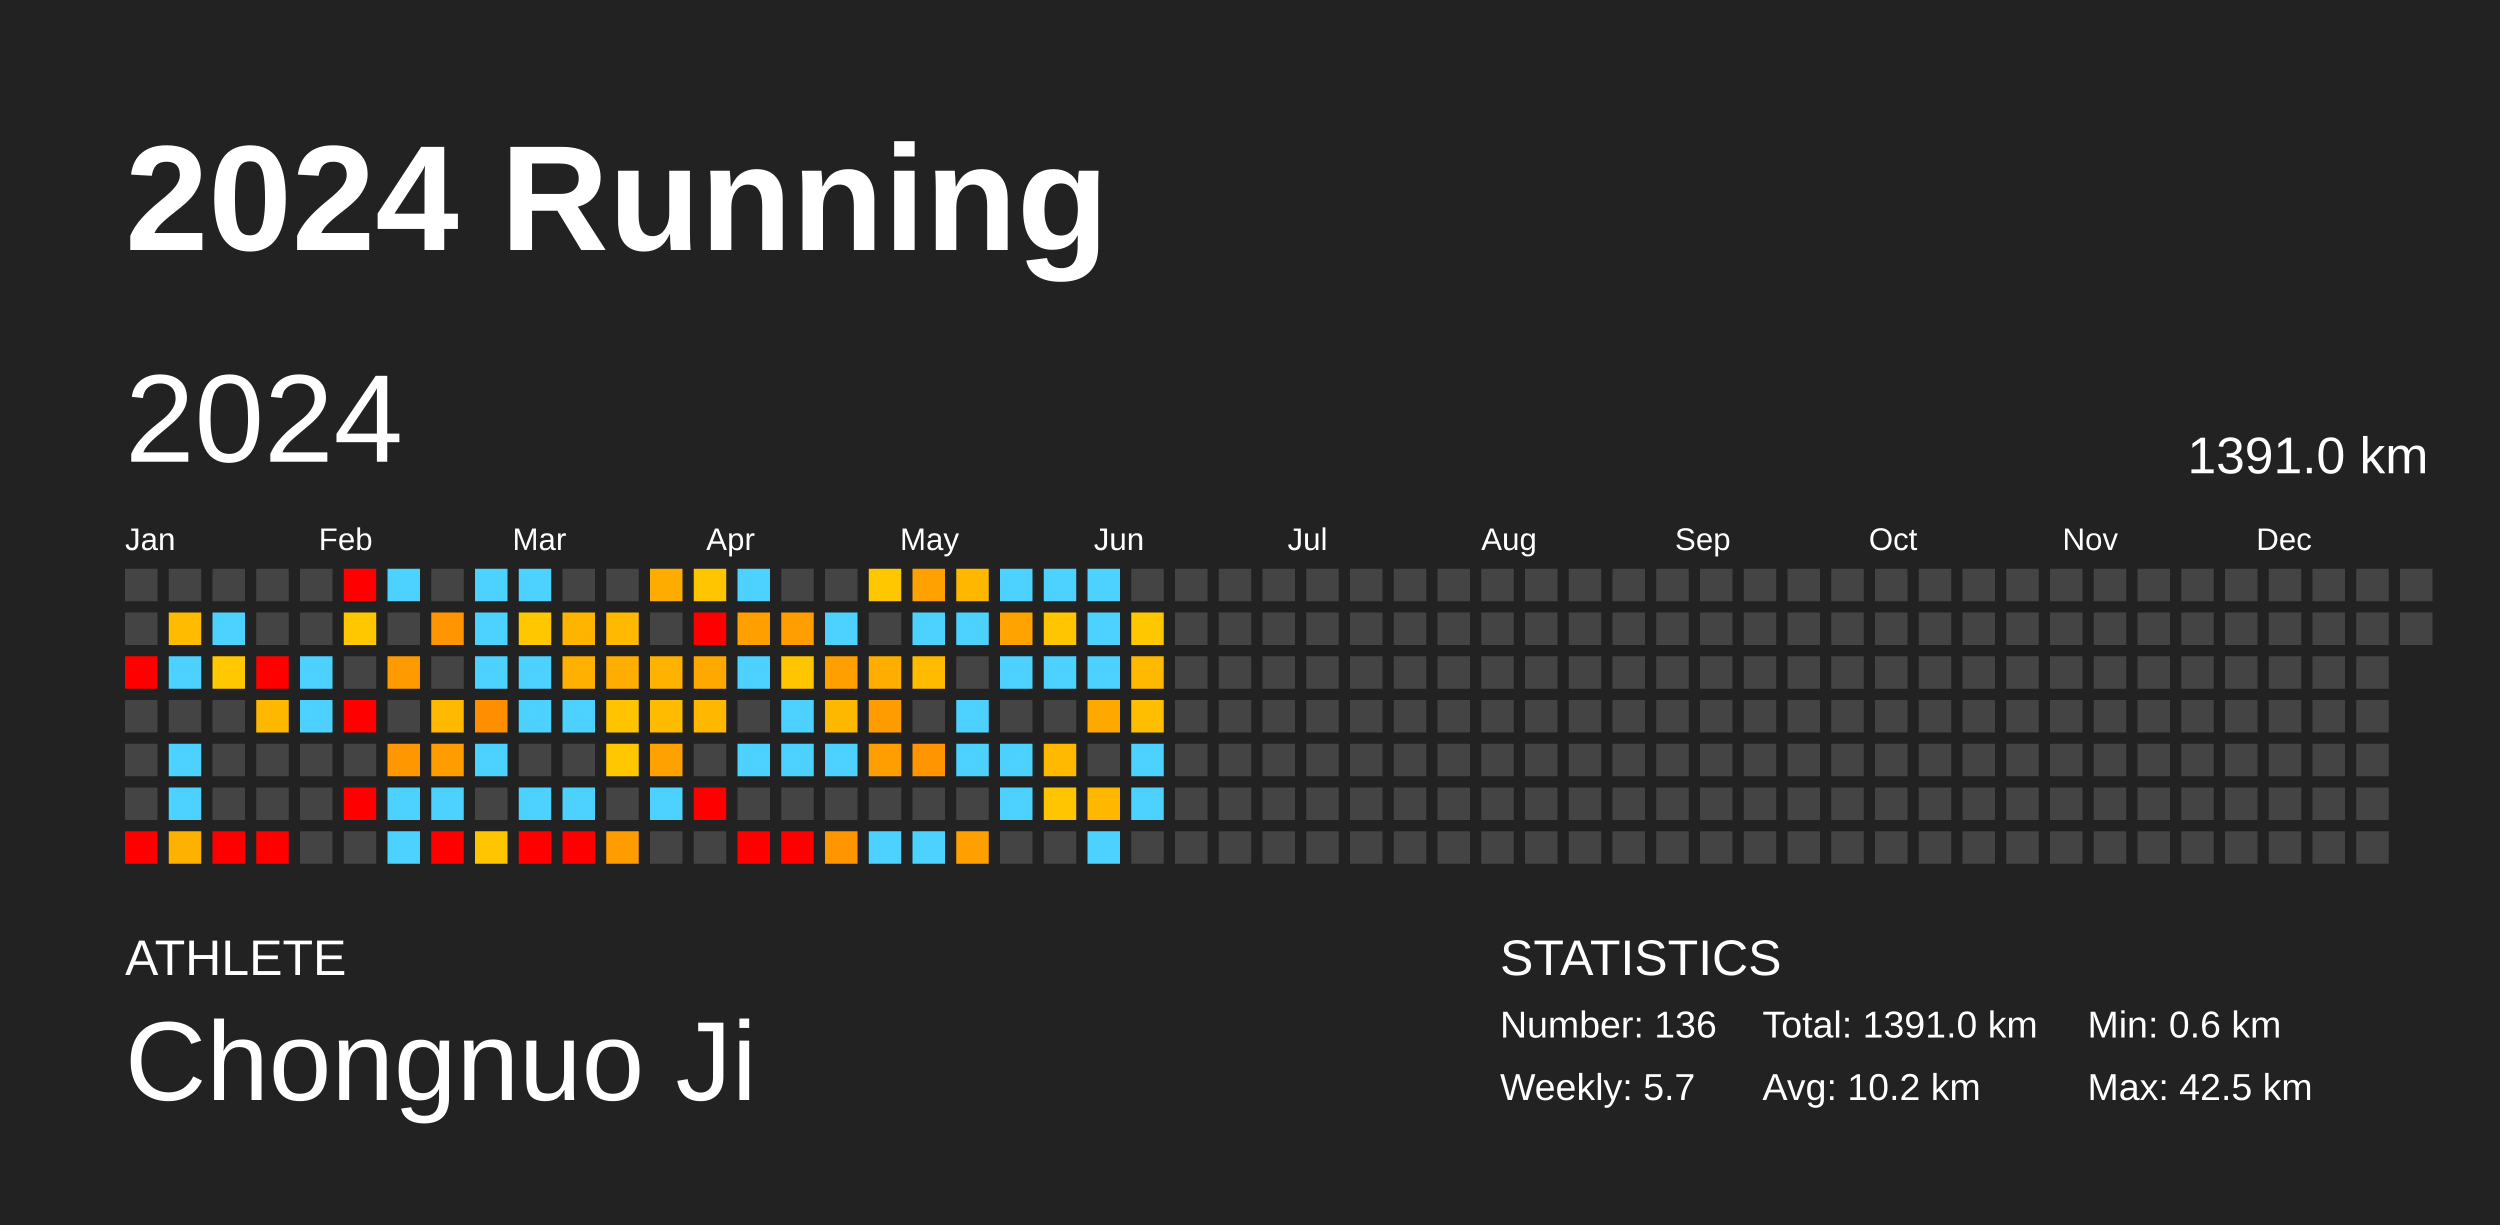
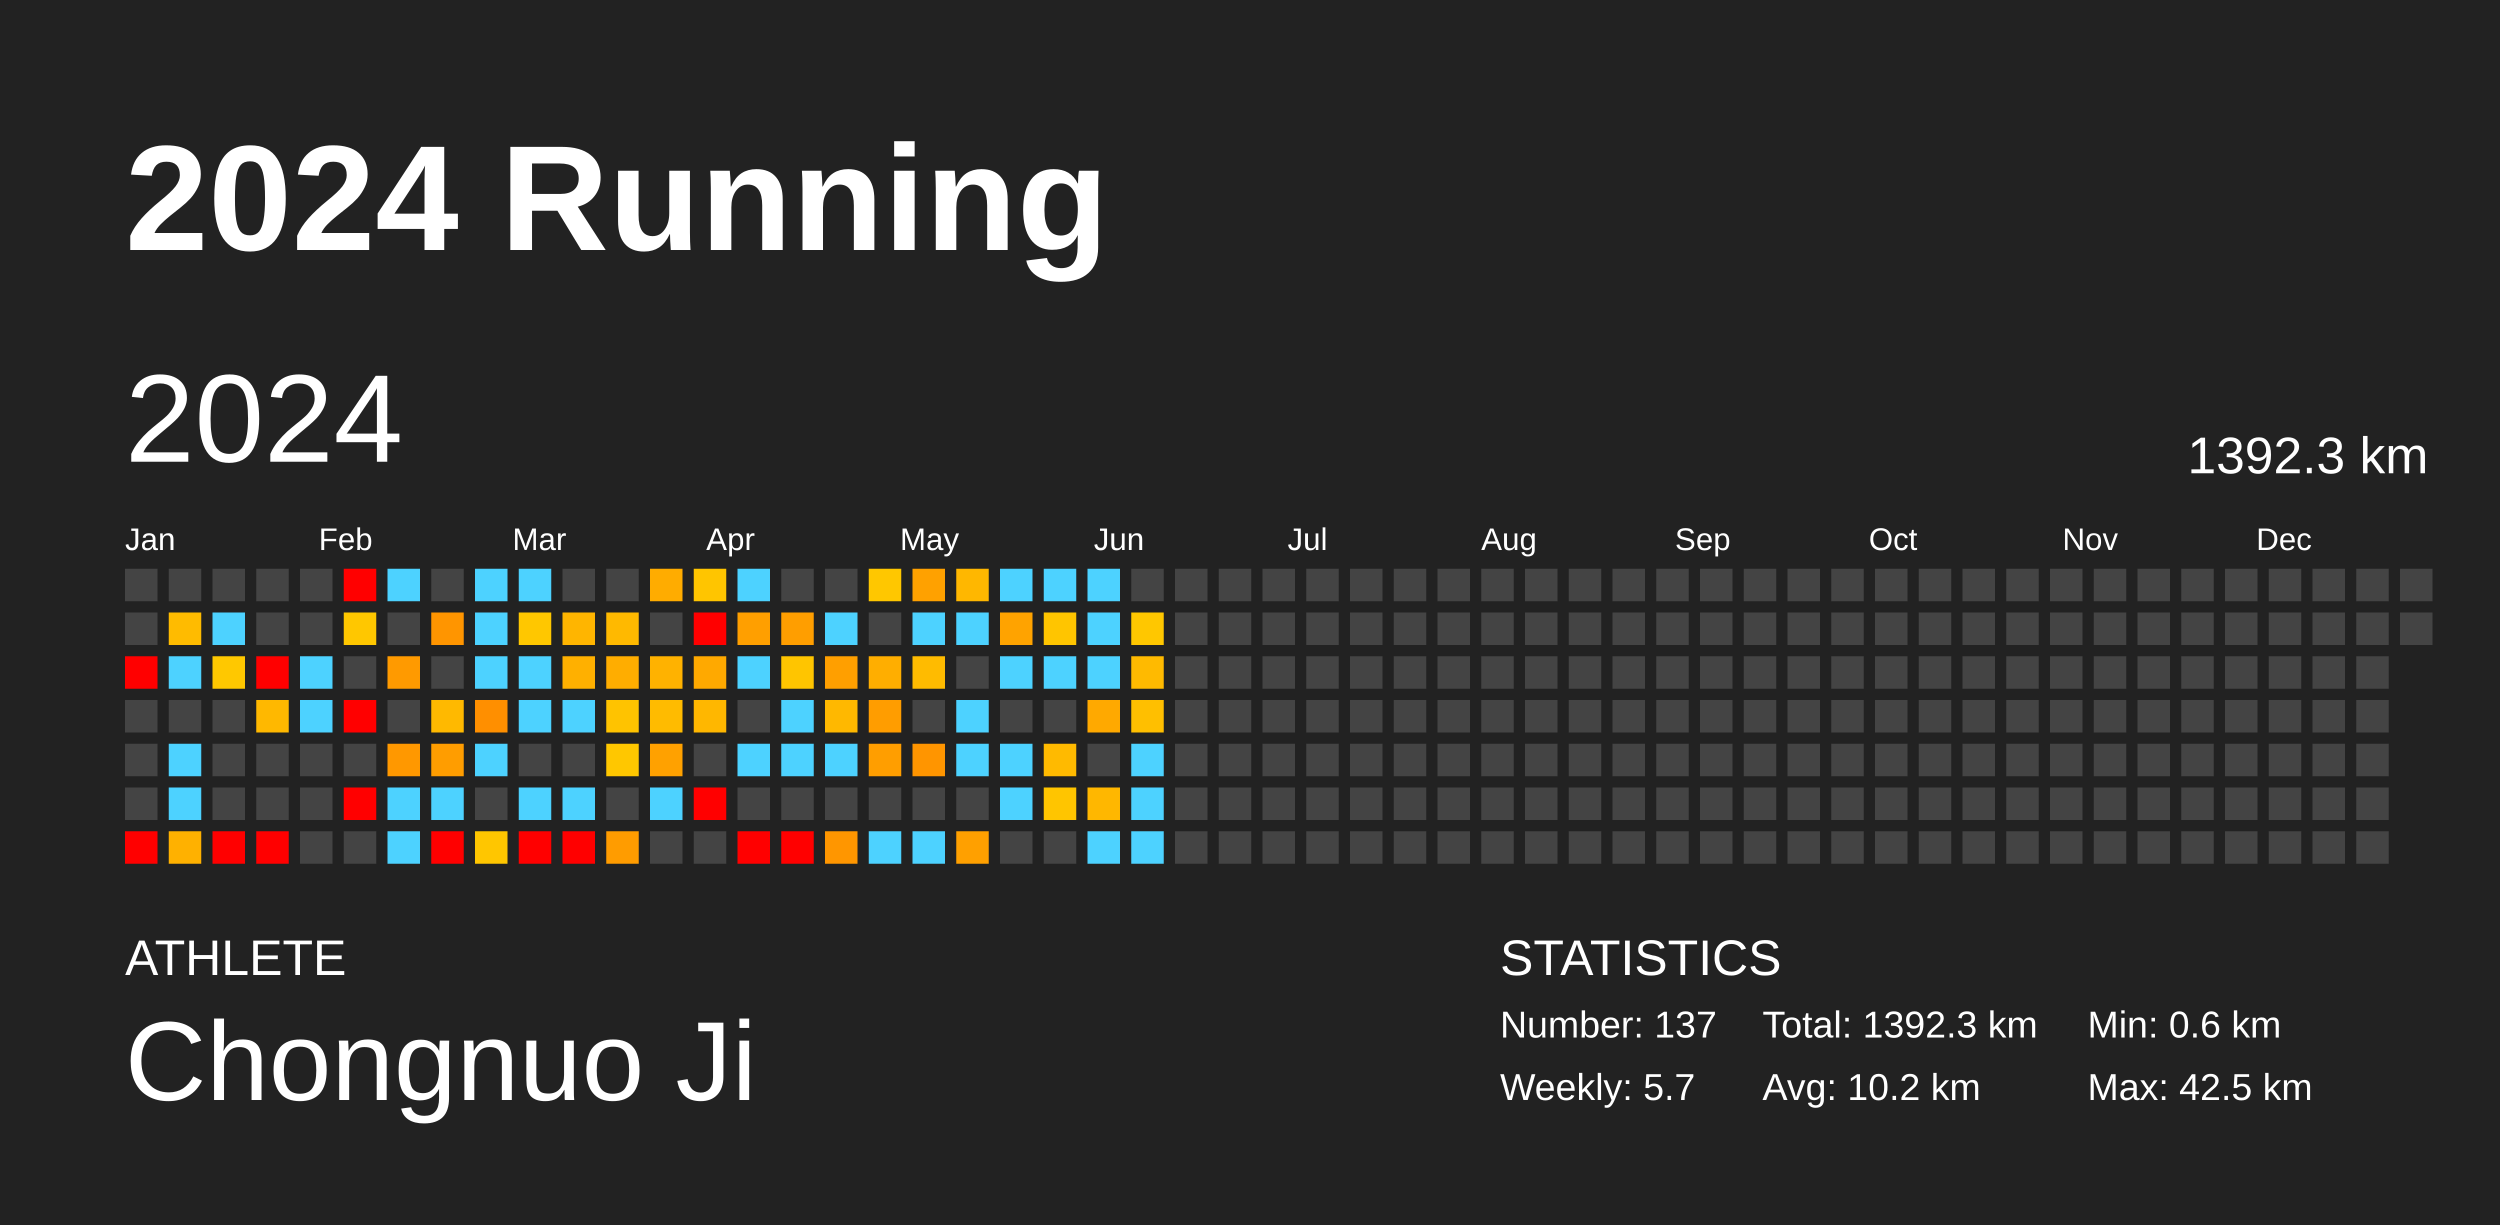
<svg xmlns="http://www.w3.org/2000/svg" baseProfile="full" height="98mm" version="1.1" viewBox="0,0,200,98" width="200mm">
  <defs />
  <rect fill="#222222" height="98" width="200" x="0" y="0" />
  <text fill="#FFFFFF" style="font-size:12px; font-family:Arial; font-weight:bold;" x="10" y="20">2024 Running</text>
  <text fill="#FFFFFF" style="font-size:4px; font-family:Arial" x="10" y="78">ATHLETE</text>
  <text fill="#FFFFFF" style="font-size:9px; font-family:Arial" x="10" y="88">Chongnuo Ji</text>
  <text fill="#FFFFFF" style="font-size:4px; font-family:Arial" x="120" y="78">STATISTICS</text>
-   <text fill="#FFFFFF" style="font-size:3px; font-family:Arial" x="120" y="83">Number: 136</text>
+   <text fill="#FFFFFF" style="font-size:3px; font-family:Arial" x="120" y="83">Number: 137</text>
  <text fill="#FFFFFF" style="font-size:3px; font-family:Arial" x="120" y="88">Weekly: 5.7</text>
-   <text fill="#FFFFFF" style="font-size:3px; font-family:Arial" x="141" y="83">Total: 1391.0 km</text>
+   <text fill="#FFFFFF" style="font-size:3px; font-family:Arial" x="141" y="83">Total: 1392.3 km</text>
  <text fill="#FFFFFF" style="font-size:3px; font-family:Arial" x="141" y="88">Avg: 10.2 km</text>
  <text fill="#FFFFFF" style="font-size:3px; font-family:Arial" x="167" y="83">Min: 0.6 km</text>
  <text fill="#FFFFFF" style="font-size:3px; font-family:Arial" x="167" y="88">Max: 42.5 km</text>
  <text dominant-baseline="hanging" fill="#FFFFFF" style="font-size:10.0px; font-family:Arial;" x="10" y="30">2024</text>
-   <text dominant-baseline="hanging" fill="#FFFFFF" style="font-size:4.125px; font-family:Arial;" x="175" y="35">1391.0 km</text>
+   <text dominant-baseline="hanging" fill="#FFFFFF" style="font-size:4.125px; font-family:Arial;" x="175" y="35">1392.3 km</text>
  <text fill="#FFFFFF" style="font-size:2.5px; font-family:Arial" x="10.0" y="44">Jan</text>
  <text fill="#FFFFFF" style="font-size:2.5px; font-family:Arial" x="25.5" y="44">Feb</text>
  <text fill="#FFFFFF" style="font-size:2.5px; font-family:Arial" x="41.0" y="44">Mar</text>
  <text fill="#FFFFFF" style="font-size:2.5px; font-family:Arial" x="56.5" y="44">Apr</text>
  <text fill="#FFFFFF" style="font-size:2.5px; font-family:Arial" x="72.0" y="44">May</text>
  <text fill="#FFFFFF" style="font-size:2.5px; font-family:Arial" x="87.5" y="44">Jun</text>
  <text fill="#FFFFFF" style="font-size:2.5px; font-family:Arial" x="103.0" y="44">Jul</text>
  <text fill="#FFFFFF" style="font-size:2.5px; font-family:Arial" x="118.5" y="44">Aug</text>
  <text fill="#FFFFFF" style="font-size:2.5px; font-family:Arial" x="134.0" y="44">Sep</text>
  <text fill="#FFFFFF" style="font-size:2.5px; font-family:Arial" x="149.5" y="44">Oct</text>
  <text fill="#FFFFFF" style="font-size:2.5px; font-family:Arial" x="165.0" y="44">Nov</text>
  <text fill="#FFFFFF" style="font-size:2.5px; font-family:Arial" x="180.5" y="44">Dec</text>
  <rect fill="#444444" height="2.6" width="2.6" x="10.0" y="45.5" />
  <rect fill="#444444" height="2.6" width="2.6" x="10.0" y="49.0" />
  <rect fill="red" height="2.6" width="2.6" x="10.0" y="52.5" />
  <rect fill="#444444" height="2.6" width="2.6" x="10.0" y="56.0" />
  <rect fill="#444444" height="2.6" width="2.6" x="10.0" y="59.5" />
  <rect fill="#444444" height="2.6" width="2.6" x="10.0" y="63.0" />
  <rect fill="red" height="2.6" width="2.6" x="10.0" y="66.5" />
  <rect fill="#444444" height="2.6" width="2.6" x="13.5" y="45.5" />
  <rect fill="#ffbb00" height="2.6" width="2.6" x="13.5" y="49.0" />
  <rect fill="#4dd2ff" height="2.6" width="2.6" x="13.5" y="52.5" />
  <rect fill="#444444" height="2.6" width="2.6" x="13.5" y="56.0" />
  <rect fill="#4dd2ff" height="2.6" width="2.6" x="13.5" y="59.5" />
  <rect fill="#4dd2ff" height="2.6" width="2.6" x="13.5" y="63.0" />
  <rect fill="#ffb100" height="2.6" width="2.6" x="13.5" y="66.5" />
  <rect fill="#444444" height="2.6" width="2.6" x="17.0" y="45.5" />
  <rect fill="#4dd2ff" height="2.6" width="2.6" x="17.0" y="49.0" />
  <rect fill="#ffc800" height="2.6" width="2.6" x="17.0" y="52.5" />
  <rect fill="#444444" height="2.6" width="2.6" x="17.0" y="56.0" />
  <rect fill="#444444" height="2.6" width="2.6" x="17.0" y="59.5" />
  <rect fill="#444444" height="2.6" width="2.6" x="17.0" y="63.0" />
  <rect fill="red" height="2.6" width="2.6" x="17.0" y="66.5" />
  <rect fill="#444444" height="2.6" width="2.6" x="20.5" y="45.5" />
  <rect fill="#444444" height="2.6" width="2.6" x="20.5" y="49.0" />
  <rect fill="red" height="2.6" width="2.6" x="20.5" y="52.5" />
  <rect fill="#ffb800" height="2.6" width="2.6" x="20.5" y="56.0" />
  <rect fill="#444444" height="2.6" width="2.6" x="20.5" y="59.5" />
  <rect fill="#444444" height="2.6" width="2.6" x="20.5" y="63.0" />
  <rect fill="red" height="2.6" width="2.6" x="20.5" y="66.5" />
  <rect fill="#444444" height="2.6" width="2.6" x="24.0" y="45.5" />
  <rect fill="#444444" height="2.6" width="2.6" x="24.0" y="49.0" />
  <rect fill="#4dd2ff" height="2.6" width="2.6" x="24.0" y="52.5" />
  <rect fill="#4dd2ff" height="2.6" width="2.6" x="24.0" y="56.0" />
  <rect fill="#444444" height="2.6" width="2.6" x="24.0" y="59.5" />
  <rect fill="#444444" height="2.6" width="2.6" x="24.0" y="63.0" />
  <rect fill="#444444" height="2.6" width="2.6" x="24.0" y="66.5" />
  <rect fill="red" height="2.6" width="2.6" x="27.5" y="45.5" />
  <rect fill="#ffc700" height="2.6" width="2.6" x="27.5" y="49.0" />
  <rect fill="#444444" height="2.6" width="2.6" x="27.5" y="52.5" />
  <rect fill="red" height="2.6" width="2.6" x="27.5" y="56.0" />
  <rect fill="#444444" height="2.6" width="2.6" x="27.5" y="59.5" />
  <rect fill="red" height="2.6" width="2.6" x="27.5" y="63.0" />
  <rect fill="#444444" height="2.6" width="2.6" x="27.5" y="66.5" />
  <rect fill="#4dd2ff" height="2.6" width="2.6" x="31.0" y="45.5" />
  <rect fill="#444444" height="2.6" width="2.6" x="31.0" y="49.0" />
  <rect fill="#ff9a00" height="2.6" width="2.6" x="31.0" y="52.5" />
  <rect fill="#444444" height="2.6" width="2.6" x="31.0" y="56.0" />
  <rect fill="#ff9800" height="2.6" width="2.6" x="31.0" y="59.5" />
  <rect fill="#4dd2ff" height="2.6" width="2.6" x="31.0" y="63.0" />
  <rect fill="#4dd2ff" height="2.6" width="2.6" x="31.0" y="66.5" />
  <rect fill="#444444" height="2.6" width="2.6" x="34.5" y="45.5" />
  <rect fill="#ff9500" height="2.6" width="2.6" x="34.5" y="49.0" />
  <rect fill="#444444" height="2.6" width="2.6" x="34.5" y="52.5" />
  <rect fill="#ffb900" height="2.6" width="2.6" x="34.5" y="56.0" />
  <rect fill="#ff9d00" height="2.6" width="2.6" x="34.5" y="59.5" />
  <rect fill="#4dd2ff" height="2.6" width="2.6" x="34.5" y="63.0" />
  <rect fill="red" height="2.6" width="2.6" x="34.5" y="66.5" />
  <rect fill="#4dd2ff" height="2.6" width="2.6" x="38.0" y="45.5" />
  <rect fill="#4dd2ff" height="2.6" width="2.6" x="38.0" y="49.0" />
  <rect fill="#4dd2ff" height="2.6" width="2.6" x="38.0" y="52.5" />
  <rect fill="#ff8f00" height="2.6" width="2.6" x="38.0" y="56.0" />
  <rect fill="#4dd2ff" height="2.6" width="2.6" x="38.0" y="59.5" />
  <rect fill="#444444" height="2.6" width="2.6" x="38.0" y="63.0" />
  <rect fill="#ffc600" height="2.6" width="2.6" x="38.0" y="66.5" />
  <rect fill="#4dd2ff" height="2.6" width="2.6" x="41.5" y="45.5" />
  <rect fill="#ffc700" height="2.6" width="2.6" x="41.5" y="49.0" />
  <rect fill="#4dd2ff" height="2.6" width="2.6" x="41.5" y="52.5" />
  <rect fill="#4dd2ff" height="2.6" width="2.6" x="41.5" y="56.0" />
  <rect fill="#444444" height="2.6" width="2.6" x="41.5" y="59.5" />
  <rect fill="#4dd2ff" height="2.6" width="2.6" x="41.5" y="63.0" />
  <rect fill="red" height="2.6" width="2.6" x="41.5" y="66.5" />
  <rect fill="#444444" height="2.6" width="2.6" x="45.0" y="45.5" />
  <rect fill="#ffb500" height="2.6" width="2.6" x="45.0" y="49.0" />
  <rect fill="#ffb000" height="2.6" width="2.6" x="45.0" y="52.5" />
  <rect fill="#4dd2ff" height="2.6" width="2.6" x="45.0" y="56.0" />
  <rect fill="#444444" height="2.6" width="2.6" x="45.0" y="59.5" />
  <rect fill="#4dd2ff" height="2.6" width="2.6" x="45.0" y="63.0" />
  <rect fill="red" height="2.6" width="2.6" x="45.0" y="66.5" />
  <rect fill="#444444" height="2.6" width="2.6" x="48.5" y="45.5" />
  <rect fill="#ffb900" height="2.6" width="2.6" x="48.5" y="49.0" />
  <rect fill="#ffad00" height="2.6" width="2.6" x="48.5" y="52.5" />
  <rect fill="#ffc300" height="2.6" width="2.6" x="48.5" y="56.0" />
  <rect fill="#ffc700" height="2.6" width="2.6" x="48.5" y="59.5" />
  <rect fill="#444444" height="2.6" width="2.6" x="48.5" y="63.0" />
  <rect fill="#ff9c00" height="2.6" width="2.6" x="48.5" y="66.5" />
  <rect fill="#ffac00" height="2.6" width="2.6" x="52.0" y="45.5" />
  <rect fill="#444444" height="2.6" width="2.6" x="52.0" y="49.0" />
  <rect fill="#ffb200" height="2.6" width="2.6" x="52.0" y="52.5" />
  <rect fill="#ffbb00" height="2.6" width="2.6" x="52.0" y="56.0" />
  <rect fill="#ffa100" height="2.6" width="2.6" x="52.0" y="59.5" />
  <rect fill="#4dd2ff" height="2.6" width="2.6" x="52.0" y="63.0" />
  <rect fill="#444444" height="2.6" width="2.6" x="52.0" y="66.5" />
  <rect fill="#ffc500" height="2.6" width="2.6" x="55.5" y="45.5" />
  <rect fill="red" height="2.6" width="2.6" x="55.5" y="49.0" />
  <rect fill="#ffa900" height="2.6" width="2.6" x="55.5" y="52.5" />
  <rect fill="#ffb700" height="2.6" width="2.6" x="55.5" y="56.0" />
  <rect fill="#444444" height="2.6" width="2.6" x="55.5" y="59.5" />
  <rect fill="red" height="2.6" width="2.6" x="55.5" y="63.0" />
  <rect fill="#444444" height="2.6" width="2.6" x="55.5" y="66.5" />
  <rect fill="#4dd2ff" height="2.6" width="2.6" x="59.0" y="45.5" />
  <rect fill="#ff9f00" height="2.6" width="2.6" x="59.0" y="49.0" />
  <rect fill="#4dd2ff" height="2.6" width="2.6" x="59.0" y="52.5" />
  <rect fill="#444444" height="2.6" width="2.6" x="59.0" y="56.0" />
  <rect fill="#4dd2ff" height="2.6" width="2.6" x="59.0" y="59.5" />
  <rect fill="#444444" height="2.6" width="2.6" x="59.0" y="63.0" />
  <rect fill="red" height="2.6" width="2.6" x="59.0" y="66.5" />
  <rect fill="#444444" height="2.6" width="2.6" x="62.5" y="45.5" />
  <rect fill="#ff9e00" height="2.6" width="2.6" x="62.5" y="49.0" />
  <rect fill="#ffc500" height="2.6" width="2.6" x="62.5" y="52.5" />
  <rect fill="#4dd2ff" height="2.6" width="2.6" x="62.5" y="56.0" />
  <rect fill="#4dd2ff" height="2.6" width="2.6" x="62.5" y="59.5" />
  <rect fill="#444444" height="2.6" width="2.6" x="62.5" y="63.0" />
  <rect fill="red" height="2.6" width="2.6" x="62.5" y="66.5" />
  <rect fill="#444444" height="2.6" width="2.6" x="66.0" y="45.5" />
  <rect fill="#4dd2ff" height="2.6" width="2.6" x="66.0" y="49.0" />
  <rect fill="#ff9f00" height="2.6" width="2.6" x="66.0" y="52.5" />
  <rect fill="#ffb800" height="2.6" width="2.6" x="66.0" y="56.0" />
  <rect fill="#4dd2ff" height="2.6" width="2.6" x="66.0" y="59.5" />
  <rect fill="#444444" height="2.6" width="2.6" x="66.0" y="63.0" />
  <rect fill="#ff9600" height="2.6" width="2.6" x="66.0" y="66.5" />
  <rect fill="#ffc700" height="2.6" width="2.6" x="69.5" y="45.5" />
  <rect fill="#444444" height="2.6" width="2.6" x="69.5" y="49.0" />
  <rect fill="#ffae00" height="2.6" width="2.6" x="69.5" y="52.5" />
  <rect fill="#ff9d00" height="2.6" width="2.6" x="69.5" y="56.0" />
  <rect fill="#ff9e00" height="2.6" width="2.6" x="69.5" y="59.5" />
  <rect fill="#444444" height="2.6" width="2.6" x="69.5" y="63.0" />
  <rect fill="#4dd2ff" height="2.6" width="2.6" x="69.5" y="66.5" />
  <rect fill="#ffa100" height="2.6" width="2.6" x="73.0" y="45.5" />
  <rect fill="#4dd2ff" height="2.6" width="2.6" x="73.0" y="49.0" />
  <rect fill="#ffbb00" height="2.6" width="2.6" x="73.0" y="52.5" />
  <rect fill="#444444" height="2.6" width="2.6" x="73.0" y="56.0" />
  <rect fill="#ff9500" height="2.6" width="2.6" x="73.0" y="59.5" />
  <rect fill="#444444" height="2.6" width="2.6" x="73.0" y="63.0" />
  <rect fill="#4dd2ff" height="2.6" width="2.6" x="73.0" y="66.5" />
  <rect fill="#ffb700" height="2.6" width="2.6" x="76.5" y="45.5" />
  <rect fill="#4dd2ff" height="2.6" width="2.6" x="76.5" y="49.0" />
  <rect fill="#444444" height="2.6" width="2.6" x="76.5" y="52.5" />
  <rect fill="#4dd2ff" height="2.6" width="2.6" x="76.5" y="56.0" />
  <rect fill="#4dd2ff" height="2.6" width="2.6" x="76.5" y="59.5" />
  <rect fill="#444444" height="2.6" width="2.6" x="76.5" y="63.0" />
  <rect fill="#ffa000" height="2.6" width="2.6" x="76.5" y="66.5" />
  <rect fill="#4dd2ff" height="2.6" width="2.6" x="80.0" y="45.5" />
  <rect fill="#ffa300" height="2.6" width="2.6" x="80.0" y="49.0" />
  <rect fill="#4dd2ff" height="2.6" width="2.6" x="80.0" y="52.5" />
  <rect fill="#444444" height="2.6" width="2.6" x="80.0" y="56.0" />
  <rect fill="#4dd2ff" height="2.6" width="2.6" x="80.0" y="59.5" />
  <rect fill="#4dd2ff" height="2.6" width="2.6" x="80.0" y="63.0" />
  <rect fill="#444444" height="2.6" width="2.6" x="80.0" y="66.5" />
  <rect fill="#4dd2ff" height="2.6" width="2.6" x="83.5" y="45.5" />
  <rect fill="#ffc500" height="2.6" width="2.6" x="83.5" y="49.0" />
  <rect fill="#4dd2ff" height="2.6" width="2.6" x="83.5" y="52.5" />
  <rect fill="#444444" height="2.6" width="2.6" x="83.5" y="56.0" />
  <rect fill="#ffba00" height="2.6" width="2.6" x="83.5" y="59.5" />
  <rect fill="#ffc500" height="2.6" width="2.6" x="83.5" y="63.0" />
  <rect fill="#444444" height="2.6" width="2.6" x="83.5" y="66.5" />
  <rect fill="#4dd2ff" height="2.6" width="2.6" x="87.0" y="45.5" />
  <rect fill="#4dd2ff" height="2.6" width="2.6" x="87.0" y="49.0" />
  <rect fill="#4dd2ff" height="2.6" width="2.6" x="87.0" y="52.5" />
  <rect fill="#ffa900" height="2.6" width="2.6" x="87.0" y="56.0" />
  <rect fill="#444444" height="2.6" width="2.6" x="87.0" y="59.5" />
  <rect fill="#ffb700" height="2.6" width="2.6" x="87.0" y="63.0" />
  <rect fill="#4dd2ff" height="2.6" width="2.6" x="87.0" y="66.5" />
  <rect fill="#444444" height="2.6" width="2.6" x="90.5" y="45.5" />
  <rect fill="#ffc700" height="2.6" width="2.6" x="90.5" y="49.0" />
  <rect fill="#ffba00" height="2.6" width="2.6" x="90.5" y="52.5" />
  <rect fill="#ffbf00" height="2.6" width="2.6" x="90.5" y="56.0" />
  <rect fill="#4dd2ff" height="2.6" width="2.6" x="90.5" y="59.5" />
  <rect fill="#4dd2ff" height="2.6" width="2.6" x="90.5" y="63.0" />
-   <rect fill="#444444" height="2.6" width="2.6" x="90.5" y="66.5" />
+   <rect fill="#4dd2ff" height="2.6" width="2.6" x="90.5" y="66.5" />
  <rect fill="#444444" height="2.6" width="2.6" x="94.0" y="45.5" />
  <rect fill="#444444" height="2.6" width="2.6" x="94.0" y="49.0" />
  <rect fill="#444444" height="2.6" width="2.6" x="94.0" y="52.5" />
  <rect fill="#444444" height="2.6" width="2.6" x="94.0" y="56.0" />
  <rect fill="#444444" height="2.6" width="2.6" x="94.0" y="59.5" />
  <rect fill="#444444" height="2.6" width="2.6" x="94.0" y="63.0" />
  <rect fill="#444444" height="2.6" width="2.6" x="94.0" y="66.5" />
  <rect fill="#444444" height="2.6" width="2.6" x="97.5" y="45.5" />
  <rect fill="#444444" height="2.6" width="2.6" x="97.5" y="49.0" />
  <rect fill="#444444" height="2.6" width="2.6" x="97.5" y="52.5" />
  <rect fill="#444444" height="2.6" width="2.6" x="97.5" y="56.0" />
  <rect fill="#444444" height="2.6" width="2.6" x="97.5" y="59.5" />
  <rect fill="#444444" height="2.6" width="2.6" x="97.5" y="63.0" />
  <rect fill="#444444" height="2.6" width="2.6" x="97.5" y="66.5" />
  <rect fill="#444444" height="2.6" width="2.6" x="101.0" y="45.5" />
  <rect fill="#444444" height="2.6" width="2.6" x="101.0" y="49.0" />
  <rect fill="#444444" height="2.6" width="2.6" x="101.0" y="52.5" />
  <rect fill="#444444" height="2.6" width="2.6" x="101.0" y="56.0" />
  <rect fill="#444444" height="2.6" width="2.6" x="101.0" y="59.5" />
  <rect fill="#444444" height="2.6" width="2.6" x="101.0" y="63.0" />
  <rect fill="#444444" height="2.6" width="2.6" x="101.0" y="66.5" />
  <rect fill="#444444" height="2.6" width="2.6" x="104.5" y="45.5" />
  <rect fill="#444444" height="2.6" width="2.6" x="104.5" y="49.0" />
  <rect fill="#444444" height="2.6" width="2.6" x="104.5" y="52.5" />
  <rect fill="#444444" height="2.6" width="2.6" x="104.5" y="56.0" />
  <rect fill="#444444" height="2.6" width="2.6" x="104.5" y="59.5" />
  <rect fill="#444444" height="2.6" width="2.6" x="104.5" y="63.0" />
  <rect fill="#444444" height="2.6" width="2.6" x="104.5" y="66.5" />
  <rect fill="#444444" height="2.6" width="2.6" x="108.0" y="45.5" />
  <rect fill="#444444" height="2.6" width="2.6" x="108.0" y="49.0" />
  <rect fill="#444444" height="2.6" width="2.6" x="108.0" y="52.5" />
  <rect fill="#444444" height="2.6" width="2.6" x="108.0" y="56.0" />
  <rect fill="#444444" height="2.6" width="2.6" x="108.0" y="59.5" />
  <rect fill="#444444" height="2.6" width="2.6" x="108.0" y="63.0" />
  <rect fill="#444444" height="2.6" width="2.6" x="108.0" y="66.5" />
  <rect fill="#444444" height="2.6" width="2.6" x="111.5" y="45.5" />
  <rect fill="#444444" height="2.6" width="2.6" x="111.5" y="49.0" />
  <rect fill="#444444" height="2.6" width="2.6" x="111.5" y="52.5" />
  <rect fill="#444444" height="2.6" width="2.6" x="111.5" y="56.0" />
  <rect fill="#444444" height="2.6" width="2.6" x="111.5" y="59.5" />
  <rect fill="#444444" height="2.6" width="2.6" x="111.5" y="63.0" />
  <rect fill="#444444" height="2.6" width="2.6" x="111.5" y="66.5" />
  <rect fill="#444444" height="2.6" width="2.6" x="115.0" y="45.5" />
  <rect fill="#444444" height="2.6" width="2.6" x="115.0" y="49.0" />
  <rect fill="#444444" height="2.6" width="2.6" x="115.0" y="52.5" />
  <rect fill="#444444" height="2.6" width="2.6" x="115.0" y="56.0" />
  <rect fill="#444444" height="2.6" width="2.6" x="115.0" y="59.5" />
  <rect fill="#444444" height="2.6" width="2.6" x="115.0" y="63.0" />
  <rect fill="#444444" height="2.6" width="2.6" x="115.0" y="66.5" />
  <rect fill="#444444" height="2.6" width="2.6" x="118.5" y="45.5" />
  <rect fill="#444444" height="2.6" width="2.6" x="118.5" y="49.0" />
  <rect fill="#444444" height="2.6" width="2.6" x="118.5" y="52.5" />
  <rect fill="#444444" height="2.6" width="2.6" x="118.5" y="56.0" />
  <rect fill="#444444" height="2.6" width="2.6" x="118.5" y="59.5" />
  <rect fill="#444444" height="2.6" width="2.6" x="118.5" y="63.0" />
  <rect fill="#444444" height="2.6" width="2.6" x="118.5" y="66.5" />
  <rect fill="#444444" height="2.6" width="2.6" x="122.0" y="45.5" />
  <rect fill="#444444" height="2.6" width="2.6" x="122.0" y="49.0" />
  <rect fill="#444444" height="2.6" width="2.6" x="122.0" y="52.5" />
  <rect fill="#444444" height="2.6" width="2.6" x="122.0" y="56.0" />
  <rect fill="#444444" height="2.6" width="2.6" x="122.0" y="59.5" />
  <rect fill="#444444" height="2.6" width="2.6" x="122.0" y="63.0" />
  <rect fill="#444444" height="2.6" width="2.6" x="122.0" y="66.5" />
  <rect fill="#444444" height="2.6" width="2.6" x="125.5" y="45.5" />
  <rect fill="#444444" height="2.6" width="2.6" x="125.5" y="49.0" />
  <rect fill="#444444" height="2.6" width="2.6" x="125.5" y="52.5" />
  <rect fill="#444444" height="2.6" width="2.6" x="125.5" y="56.0" />
  <rect fill="#444444" height="2.6" width="2.6" x="125.5" y="59.5" />
  <rect fill="#444444" height="2.6" width="2.6" x="125.5" y="63.0" />
  <rect fill="#444444" height="2.6" width="2.6" x="125.5" y="66.5" />
  <rect fill="#444444" height="2.6" width="2.6" x="129.0" y="45.5" />
  <rect fill="#444444" height="2.6" width="2.6" x="129.0" y="49.0" />
  <rect fill="#444444" height="2.6" width="2.6" x="129.0" y="52.5" />
  <rect fill="#444444" height="2.6" width="2.6" x="129.0" y="56.0" />
  <rect fill="#444444" height="2.6" width="2.6" x="129.0" y="59.5" />
  <rect fill="#444444" height="2.6" width="2.6" x="129.0" y="63.0" />
  <rect fill="#444444" height="2.6" width="2.6" x="129.0" y="66.5" />
  <rect fill="#444444" height="2.6" width="2.6" x="132.5" y="45.5" />
  <rect fill="#444444" height="2.6" width="2.6" x="132.5" y="49.0" />
  <rect fill="#444444" height="2.6" width="2.6" x="132.5" y="52.5" />
  <rect fill="#444444" height="2.6" width="2.6" x="132.5" y="56.0" />
  <rect fill="#444444" height="2.6" width="2.6" x="132.5" y="59.5" />
  <rect fill="#444444" height="2.6" width="2.6" x="132.5" y="63.0" />
  <rect fill="#444444" height="2.6" width="2.6" x="132.5" y="66.5" />
  <rect fill="#444444" height="2.6" width="2.6" x="136.0" y="45.5" />
  <rect fill="#444444" height="2.6" width="2.6" x="136.0" y="49.0" />
  <rect fill="#444444" height="2.6" width="2.6" x="136.0" y="52.5" />
  <rect fill="#444444" height="2.6" width="2.6" x="136.0" y="56.0" />
  <rect fill="#444444" height="2.6" width="2.6" x="136.0" y="59.5" />
  <rect fill="#444444" height="2.6" width="2.6" x="136.0" y="63.0" />
  <rect fill="#444444" height="2.6" width="2.6" x="136.0" y="66.5" />
  <rect fill="#444444" height="2.6" width="2.6" x="139.5" y="45.5" />
  <rect fill="#444444" height="2.6" width="2.6" x="139.5" y="49.0" />
  <rect fill="#444444" height="2.6" width="2.6" x="139.5" y="52.5" />
  <rect fill="#444444" height="2.6" width="2.6" x="139.5" y="56.0" />
  <rect fill="#444444" height="2.6" width="2.6" x="139.5" y="59.5" />
  <rect fill="#444444" height="2.6" width="2.6" x="139.5" y="63.0" />
  <rect fill="#444444" height="2.6" width="2.6" x="139.5" y="66.5" />
  <rect fill="#444444" height="2.6" width="2.6" x="143.0" y="45.5" />
  <rect fill="#444444" height="2.6" width="2.6" x="143.0" y="49.0" />
  <rect fill="#444444" height="2.6" width="2.6" x="143.0" y="52.5" />
  <rect fill="#444444" height="2.6" width="2.6" x="143.0" y="56.0" />
  <rect fill="#444444" height="2.6" width="2.6" x="143.0" y="59.5" />
  <rect fill="#444444" height="2.6" width="2.6" x="143.0" y="63.0" />
  <rect fill="#444444" height="2.6" width="2.6" x="143.0" y="66.5" />
  <rect fill="#444444" height="2.6" width="2.6" x="146.5" y="45.5" />
  <rect fill="#444444" height="2.6" width="2.6" x="146.5" y="49.0" />
  <rect fill="#444444" height="2.6" width="2.6" x="146.5" y="52.5" />
  <rect fill="#444444" height="2.6" width="2.6" x="146.5" y="56.0" />
  <rect fill="#444444" height="2.6" width="2.6" x="146.5" y="59.5" />
  <rect fill="#444444" height="2.6" width="2.6" x="146.5" y="63.0" />
  <rect fill="#444444" height="2.6" width="2.6" x="146.5" y="66.5" />
  <rect fill="#444444" height="2.6" width="2.6" x="150.0" y="45.5" />
  <rect fill="#444444" height="2.6" width="2.6" x="150.0" y="49.0" />
  <rect fill="#444444" height="2.6" width="2.6" x="150.0" y="52.5" />
  <rect fill="#444444" height="2.6" width="2.6" x="150.0" y="56.0" />
  <rect fill="#444444" height="2.6" width="2.6" x="150.0" y="59.5" />
  <rect fill="#444444" height="2.6" width="2.6" x="150.0" y="63.0" />
  <rect fill="#444444" height="2.6" width="2.6" x="150.0" y="66.5" />
  <rect fill="#444444" height="2.6" width="2.6" x="153.5" y="45.5" />
  <rect fill="#444444" height="2.6" width="2.6" x="153.5" y="49.0" />
  <rect fill="#444444" height="2.6" width="2.6" x="153.5" y="52.5" />
  <rect fill="#444444" height="2.6" width="2.6" x="153.5" y="56.0" />
  <rect fill="#444444" height="2.6" width="2.6" x="153.5" y="59.5" />
  <rect fill="#444444" height="2.6" width="2.6" x="153.5" y="63.0" />
  <rect fill="#444444" height="2.6" width="2.6" x="153.5" y="66.5" />
  <rect fill="#444444" height="2.6" width="2.6" x="157.0" y="45.5" />
  <rect fill="#444444" height="2.6" width="2.6" x="157.0" y="49.0" />
  <rect fill="#444444" height="2.6" width="2.6" x="157.0" y="52.5" />
  <rect fill="#444444" height="2.6" width="2.6" x="157.0" y="56.0" />
  <rect fill="#444444" height="2.6" width="2.6" x="157.0" y="59.5" />
  <rect fill="#444444" height="2.6" width="2.6" x="157.0" y="63.0" />
  <rect fill="#444444" height="2.6" width="2.6" x="157.0" y="66.5" />
  <rect fill="#444444" height="2.6" width="2.6" x="160.5" y="45.5" />
  <rect fill="#444444" height="2.6" width="2.6" x="160.5" y="49.0" />
  <rect fill="#444444" height="2.6" width="2.6" x="160.5" y="52.5" />
  <rect fill="#444444" height="2.6" width="2.6" x="160.5" y="56.0" />
  <rect fill="#444444" height="2.6" width="2.6" x="160.5" y="59.5" />
  <rect fill="#444444" height="2.6" width="2.6" x="160.5" y="63.0" />
  <rect fill="#444444" height="2.6" width="2.6" x="160.5" y="66.5" />
  <rect fill="#444444" height="2.6" width="2.6" x="164.0" y="45.5" />
  <rect fill="#444444" height="2.6" width="2.6" x="164.0" y="49.0" />
  <rect fill="#444444" height="2.6" width="2.6" x="164.0" y="52.5" />
  <rect fill="#444444" height="2.6" width="2.6" x="164.0" y="56.0" />
  <rect fill="#444444" height="2.6" width="2.6" x="164.0" y="59.5" />
  <rect fill="#444444" height="2.6" width="2.6" x="164.0" y="63.0" />
  <rect fill="#444444" height="2.6" width="2.6" x="164.0" y="66.5" />
  <rect fill="#444444" height="2.6" width="2.6" x="167.5" y="45.5" />
  <rect fill="#444444" height="2.6" width="2.6" x="167.5" y="49.0" />
  <rect fill="#444444" height="2.6" width="2.6" x="167.5" y="52.5" />
  <rect fill="#444444" height="2.6" width="2.6" x="167.5" y="56.0" />
  <rect fill="#444444" height="2.6" width="2.6" x="167.5" y="59.5" />
  <rect fill="#444444" height="2.6" width="2.6" x="167.5" y="63.0" />
  <rect fill="#444444" height="2.6" width="2.6" x="167.5" y="66.5" />
  <rect fill="#444444" height="2.6" width="2.6" x="171.0" y="45.5" />
  <rect fill="#444444" height="2.6" width="2.6" x="171.0" y="49.0" />
  <rect fill="#444444" height="2.6" width="2.6" x="171.0" y="52.5" />
  <rect fill="#444444" height="2.6" width="2.6" x="171.0" y="56.0" />
  <rect fill="#444444" height="2.6" width="2.6" x="171.0" y="59.5" />
  <rect fill="#444444" height="2.6" width="2.6" x="171.0" y="63.0" />
  <rect fill="#444444" height="2.6" width="2.6" x="171.0" y="66.5" />
  <rect fill="#444444" height="2.6" width="2.6" x="174.5" y="45.5" />
  <rect fill="#444444" height="2.6" width="2.6" x="174.5" y="49.0" />
  <rect fill="#444444" height="2.6" width="2.6" x="174.5" y="52.5" />
  <rect fill="#444444" height="2.6" width="2.6" x="174.5" y="56.0" />
  <rect fill="#444444" height="2.6" width="2.6" x="174.5" y="59.5" />
  <rect fill="#444444" height="2.6" width="2.6" x="174.5" y="63.0" />
  <rect fill="#444444" height="2.6" width="2.6" x="174.5" y="66.5" />
  <rect fill="#444444" height="2.6" width="2.6" x="178.0" y="45.5" />
  <rect fill="#444444" height="2.6" width="2.6" x="178.0" y="49.0" />
  <rect fill="#444444" height="2.6" width="2.6" x="178.0" y="52.5" />
  <rect fill="#444444" height="2.6" width="2.6" x="178.0" y="56.0" />
  <rect fill="#444444" height="2.6" width="2.6" x="178.0" y="59.5" />
  <rect fill="#444444" height="2.6" width="2.6" x="178.0" y="63.0" />
  <rect fill="#444444" height="2.6" width="2.6" x="178.0" y="66.5" />
  <rect fill="#444444" height="2.6" width="2.6" x="181.5" y="45.5" />
  <rect fill="#444444" height="2.6" width="2.6" x="181.5" y="49.0" />
  <rect fill="#444444" height="2.6" width="2.6" x="181.5" y="52.5" />
  <rect fill="#444444" height="2.6" width="2.6" x="181.5" y="56.0" />
  <rect fill="#444444" height="2.6" width="2.6" x="181.5" y="59.5" />
  <rect fill="#444444" height="2.6" width="2.6" x="181.5" y="63.0" />
  <rect fill="#444444" height="2.6" width="2.6" x="181.5" y="66.5" />
  <rect fill="#444444" height="2.6" width="2.6" x="185.0" y="45.5" />
  <rect fill="#444444" height="2.6" width="2.6" x="185.0" y="49.0" />
  <rect fill="#444444" height="2.6" width="2.6" x="185.0" y="52.5" />
  <rect fill="#444444" height="2.6" width="2.6" x="185.0" y="56.0" />
  <rect fill="#444444" height="2.6" width="2.6" x="185.0" y="59.5" />
  <rect fill="#444444" height="2.6" width="2.6" x="185.0" y="63.0" />
  <rect fill="#444444" height="2.6" width="2.6" x="185.0" y="66.5" />
  <rect fill="#444444" height="2.6" width="2.6" x="188.5" y="45.5" />
  <rect fill="#444444" height="2.6" width="2.6" x="188.5" y="49.0" />
  <rect fill="#444444" height="2.6" width="2.6" x="188.5" y="52.5" />
  <rect fill="#444444" height="2.6" width="2.6" x="188.5" y="56.0" />
  <rect fill="#444444" height="2.6" width="2.6" x="188.5" y="59.5" />
  <rect fill="#444444" height="2.6" width="2.6" x="188.5" y="63.0" />
  <rect fill="#444444" height="2.6" width="2.6" x="188.5" y="66.5" />
  <rect fill="#444444" height="2.6" width="2.6" x="192.0" y="45.5" />
  <rect fill="#444444" height="2.6" width="2.6" x="192.0" y="49.0" />
</svg>
